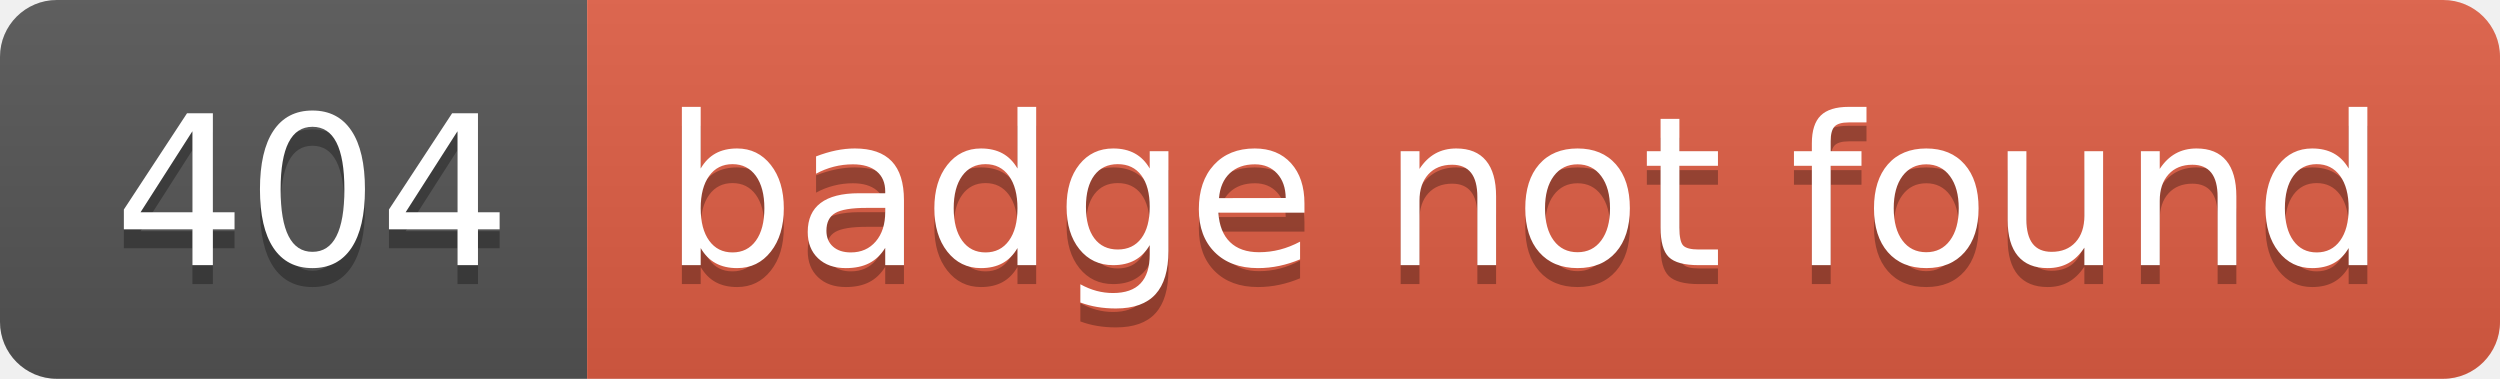
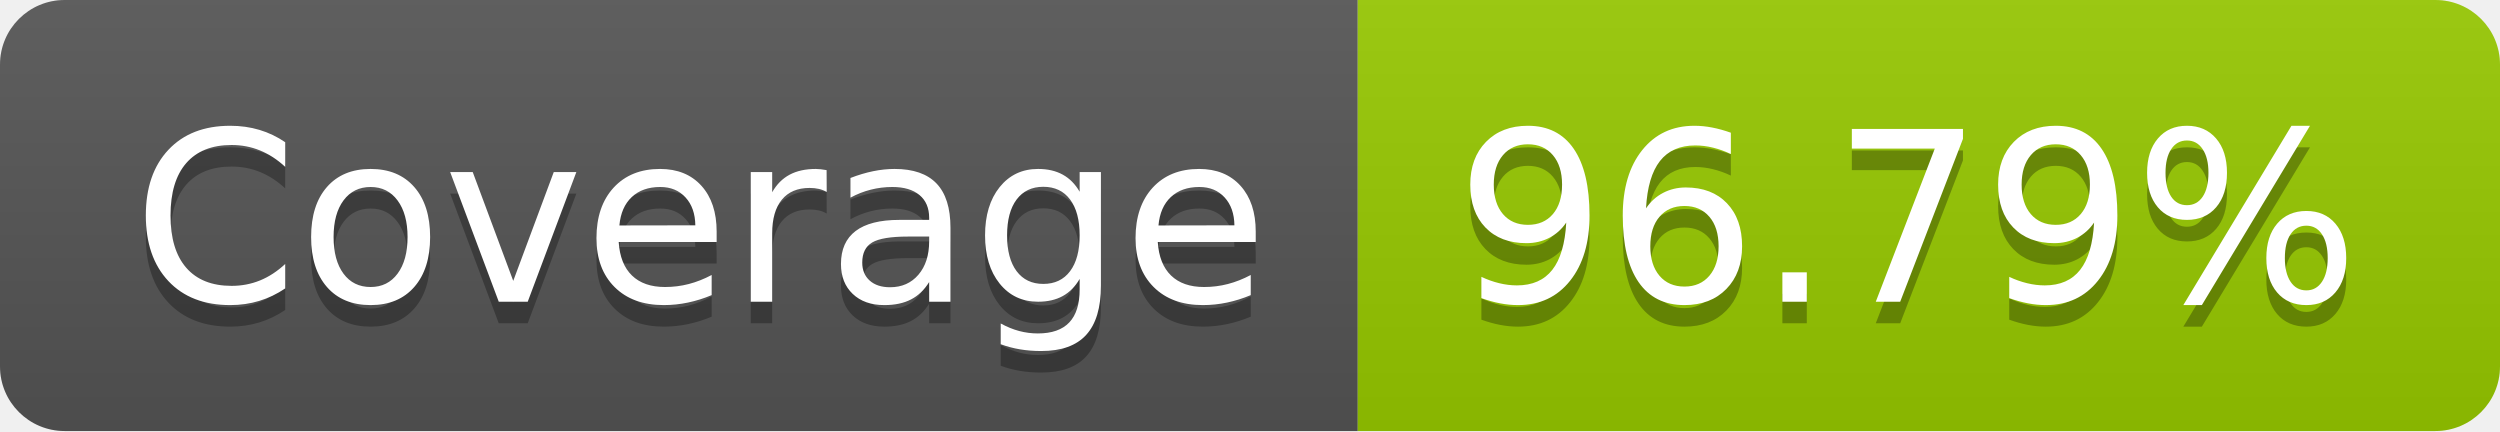
- <svg xmlns="http://www.w3.org/2000/svg" width="132" height="20" role="img" aria-label="404: badge not found">
+ <svg xmlns="http://www.w3.org/2000/svg" width="116" height="20" role="img" aria-label="Coverage: 96.79%">
  <linearGradient id="s" x2="0" y2="100%">
    <stop offset="0" stop-color="#bbb" stop-opacity=".1" />
    <stop offset="1" stop-opacity=".1" />
  </linearGradient>
  <clipPath id="r">
-     <rect width="132" height="20" rx="3" fill="#fff" />
+     <rect width="116" height="20" rx="3" fill="#fff" />
  </clipPath>
  <g clip-path="url(#r)">
-     <rect width="31" height="20" fill="#555" />
-     <rect x="31" width="101" height="20" fill="#e05d44" />
-     <rect width="132" height="20" fill="url(#s)" />
+     <rect width="63" height="20" fill="#555" />
+     <rect x="63" width="53" height="20" fill="#97ca00" />
+     <rect width="116" height="20" fill="url(#s)" />
  </g>
  <g fill="#fff" text-anchor="middle" font-family="Verdana,Geneva,DejaVu Sans,sans-serif" text-rendering="geometricPrecision" font-size="110">
-     <text aria-hidden="true" x="165" y="150" fill="#010101" fill-opacity=".3" transform="scale(.1)" textLength="210">404</text>
-     <text x="165" y="140" transform="scale(.1)" fill="#fff" textLength="210">404</text>
-     <text aria-hidden="true" x="805" y="150" fill="#010101" fill-opacity=".3" transform="scale(.1)" textLength="910">badge not found</text>
-     <text x="805" y="140" transform="scale(.1)" fill="#fff" textLength="910">badge not found</text>
+     <text aria-hidden="true" x="325" y="150" fill="#010101" fill-opacity=".3" transform="scale(.1)" textLength="530">Coverage</text>
+     <text x="325" y="140" transform="scale(.1)" fill="#fff" textLength="530">Coverage</text>
+     <text aria-hidden="true" x="885" y="150" fill="#010101" fill-opacity=".3" transform="scale(.1)" textLength="430">96.79%</text>
+     <text x="885" y="140" transform="scale(.1)" fill="#fff" textLength="430">96.79%</text>
  </g>
</svg>
